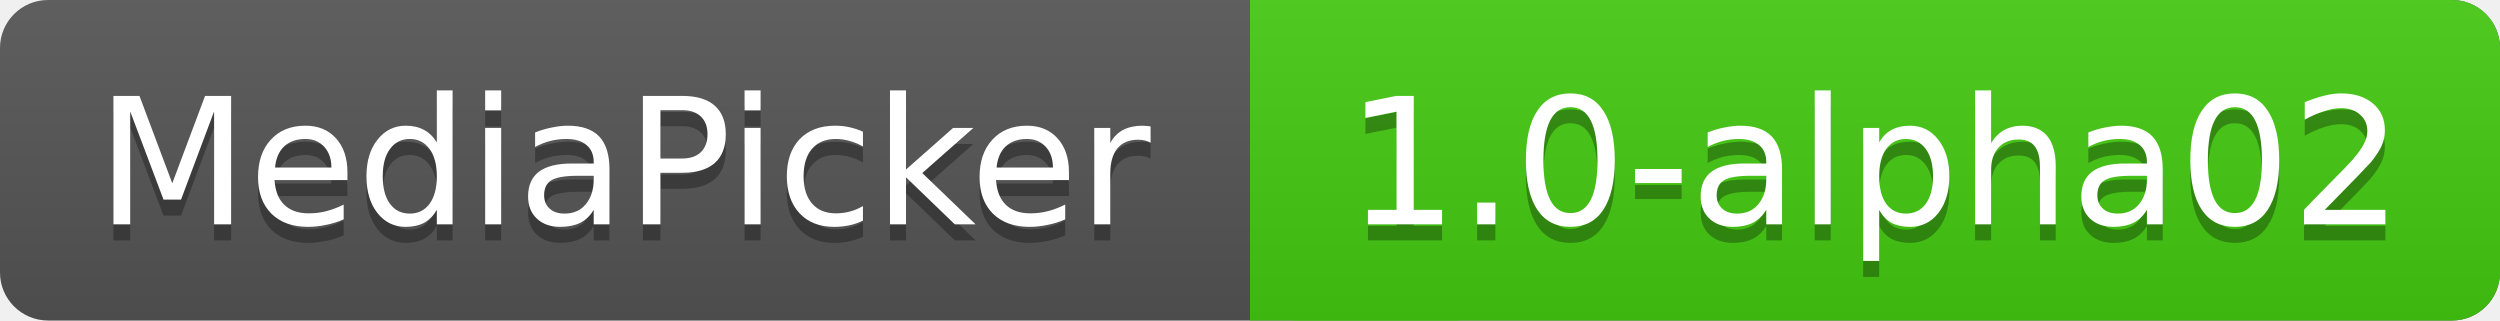
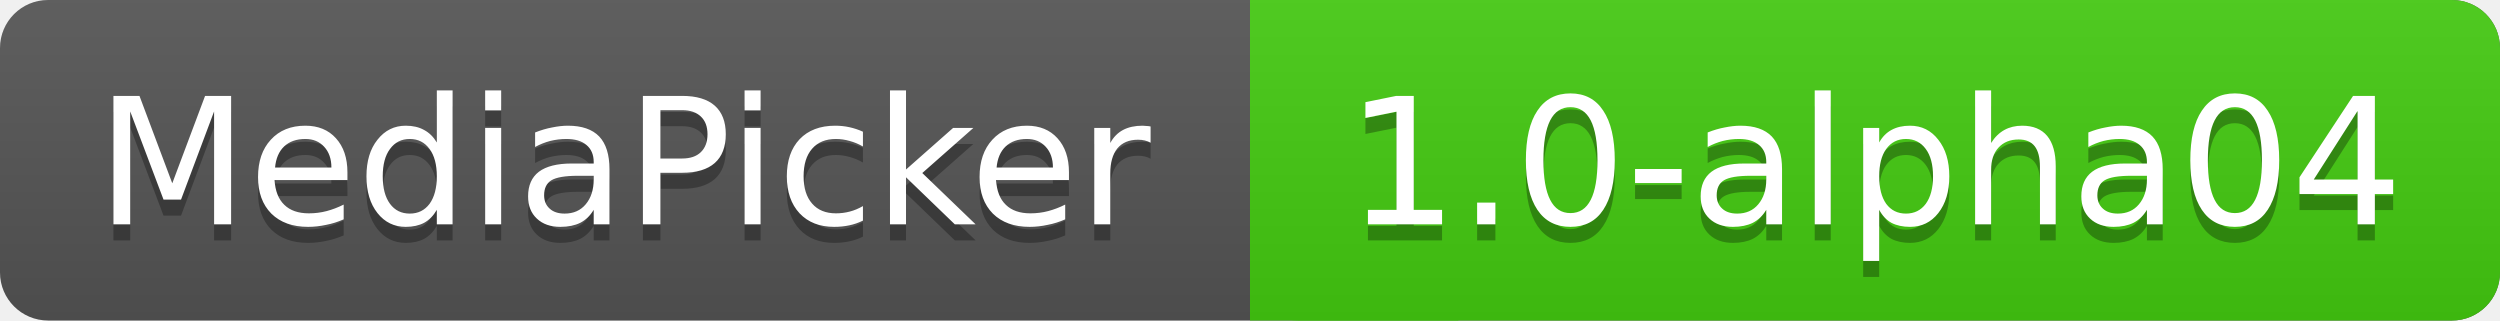
<svg xmlns="http://www.w3.org/2000/svg" xmlns:xlink="http://www.w3.org/1999/xlink" contentScriptType="text/ecmascript" width="156" zoomAndPan="magnify" contentStyleType="text/css" height="20" preserveAspectRatio="xMidYMid meet" version="1.0">
  <linearGradient x2="0" y2="100%" xlink:type="simple" xlink:actuate="onLoad" id="a" xlink:show="other">
    <stop stop-opacity=".1" stop-color="#bbb" offset="0" />
    <stop stop-opacity=".1" offset="1" />
  </linearGradient>
  <rect rx="3" fill="#555" width="156" height="20" class="sWidth" />
  <rect rx="3" fill="#4c1" width="78" x="78" height="20" class="vWidth tMove" />
  <rect fill="#4c1" x="78" width="13" height="20" class="tMove" />
  <rect rx="3" fill="url(#a)" width="156" height="20" class="sWidth" />
  <g font-size="11" font-family="DejaVu Sans,Verdana,Geneva,sans-serif" fill="#fff">
    <text x="6" fill="#010101" fill-opacity=".3" y="15">
            MediaPicker
        </text>
    <text x="6" id="tText" y="14">
            MediaPicker
        </text>
    <text fill="#010101" x="84" fill-opacity=".3" y="15" class="tMove">
-             1.0-alpha02
+             1.0-alpha04
        </text>
    <text x="84" id="vText" y="14" class="tMove">
-             1.0-alpha02
+             1.0-alpha04
        </text>
  </g>
</svg>
